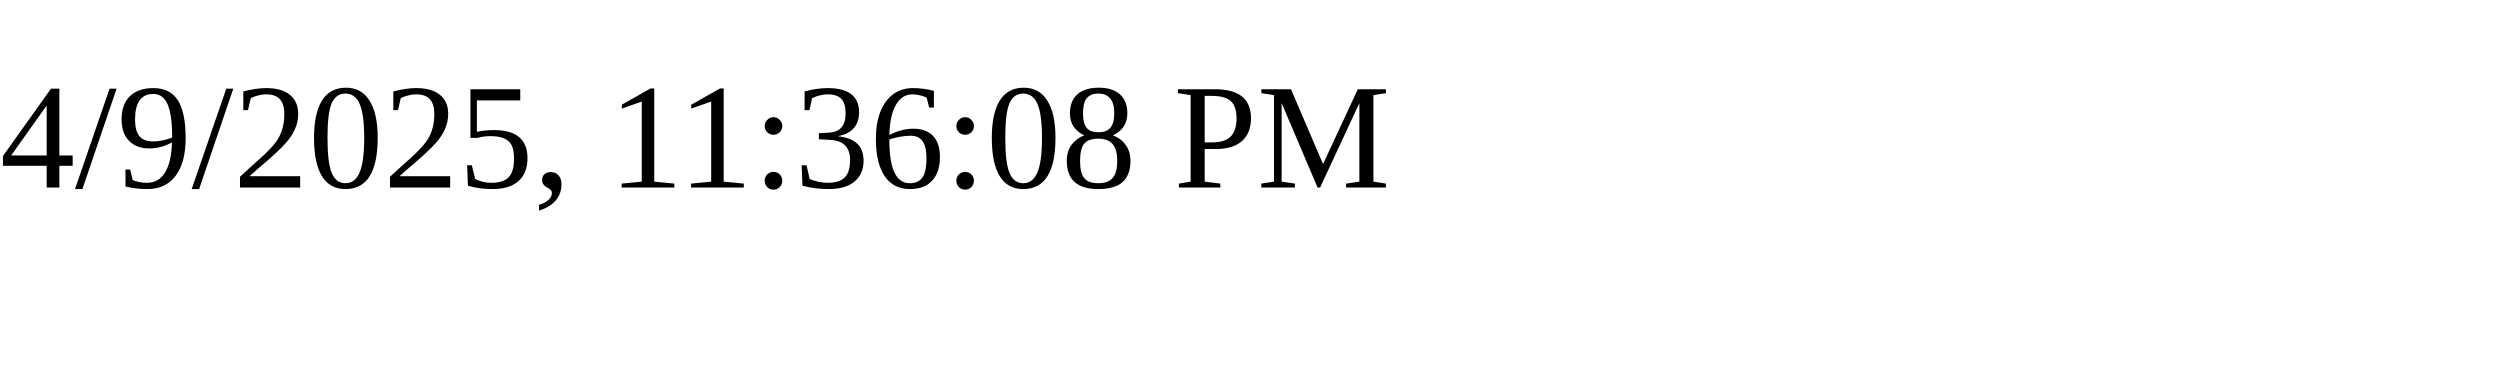
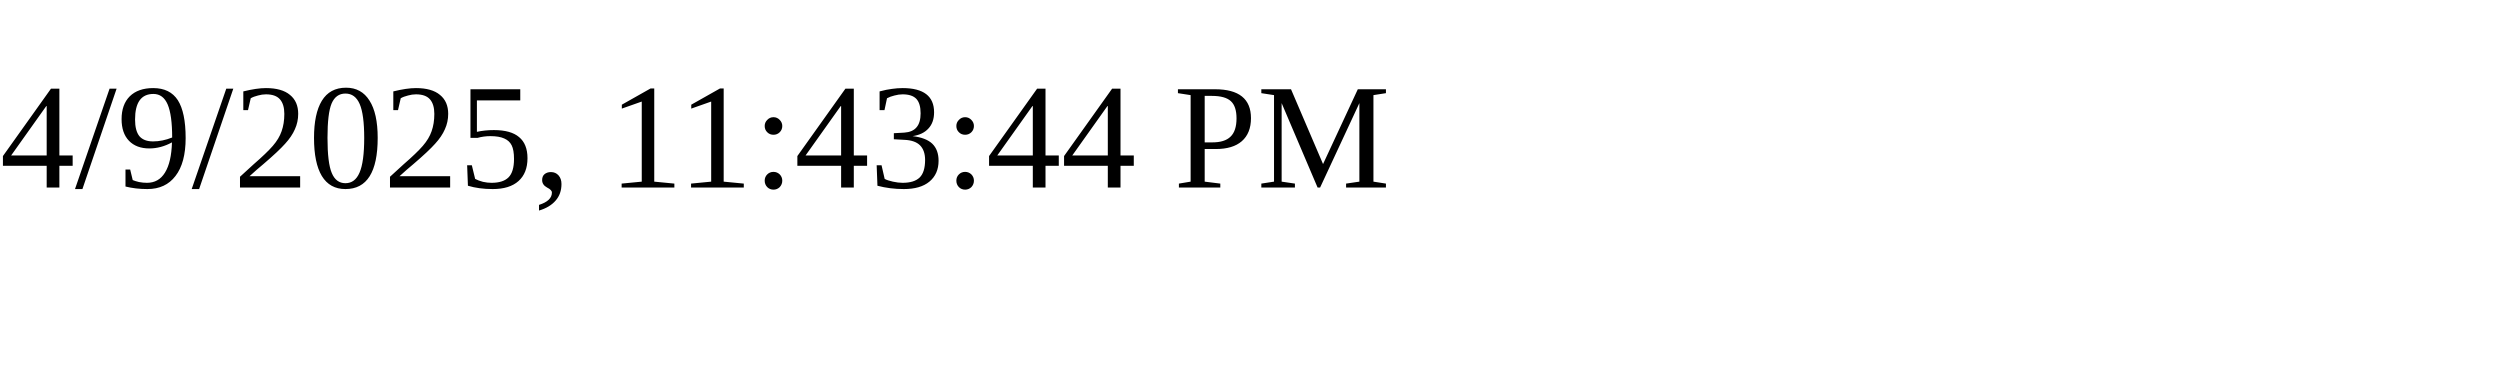
<svg xmlns="http://www.w3.org/2000/svg" height="30" width="200">
-   <text x="0" y="15">4/9/2025, 11:36:08 PM</text>
+   <text x="0" y="15">4/9/2025, 11:43:44 PM</text>
</svg>
